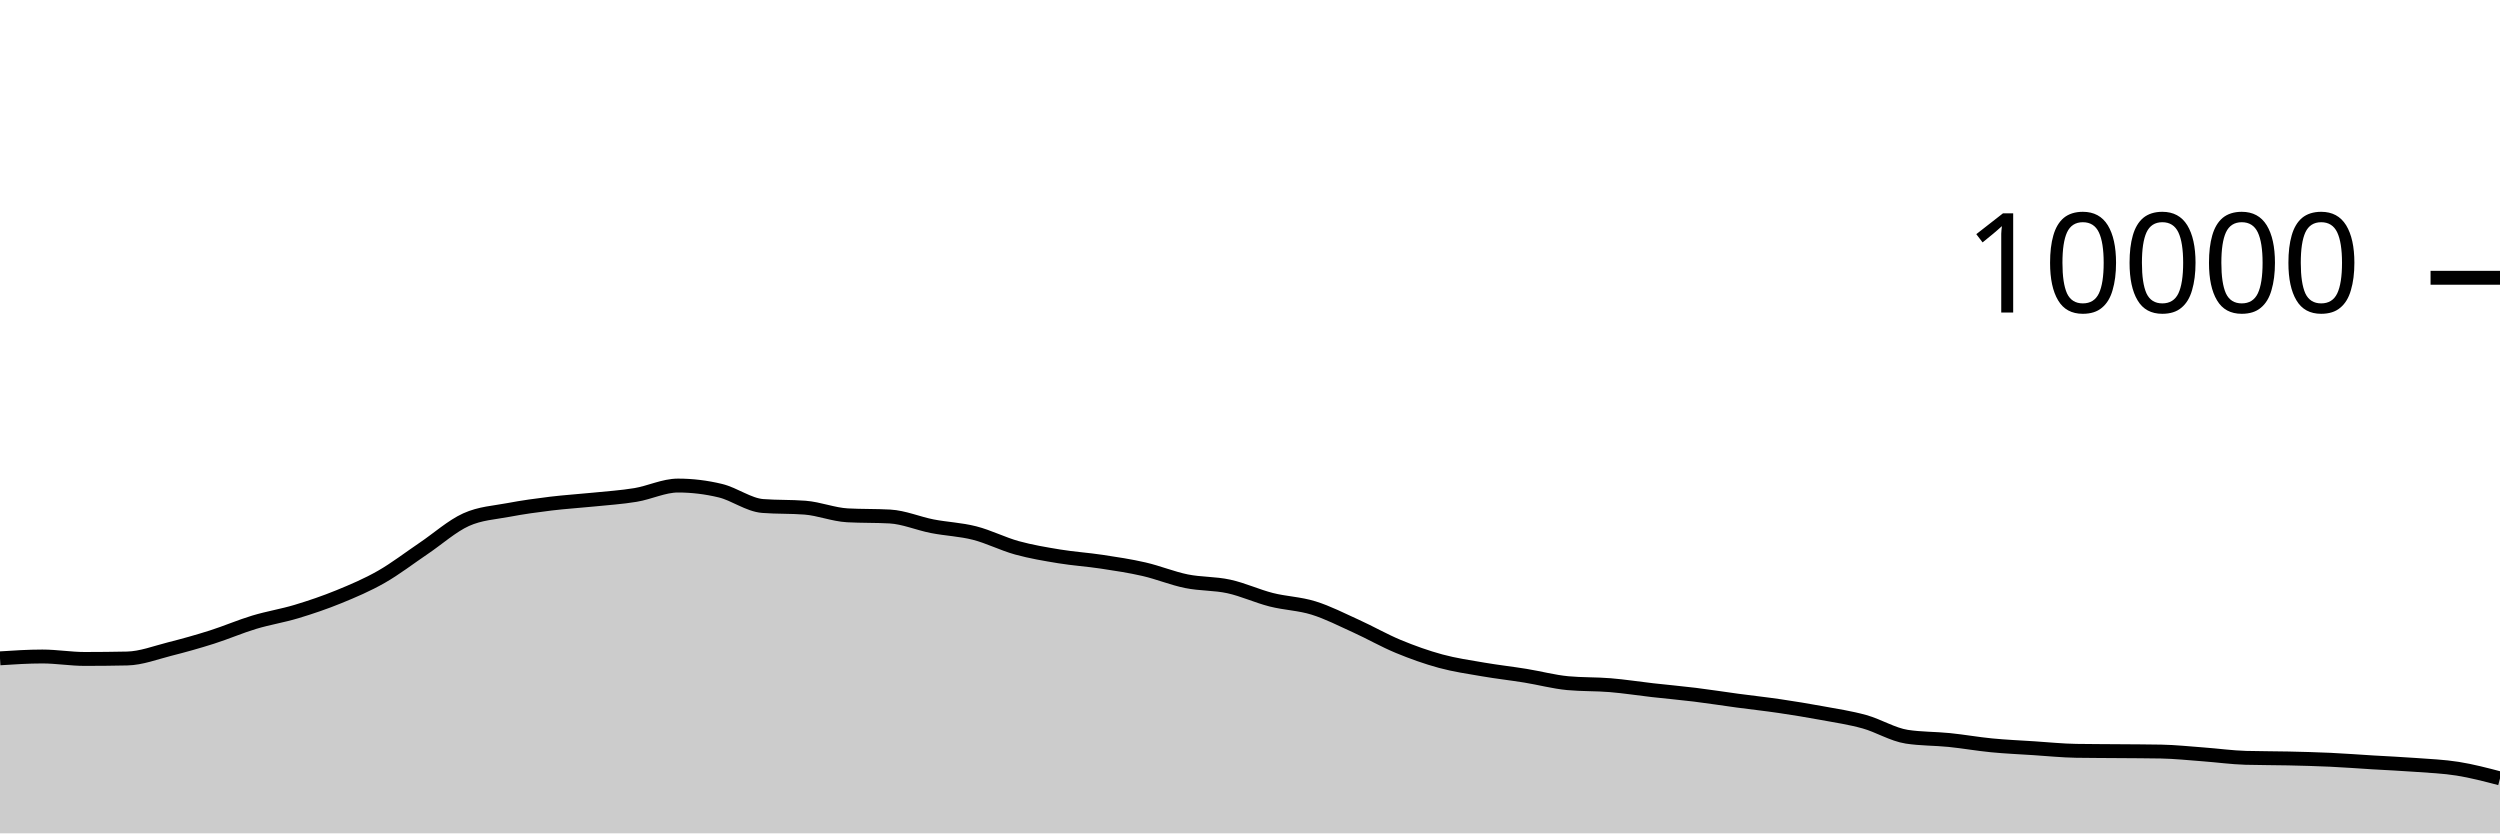
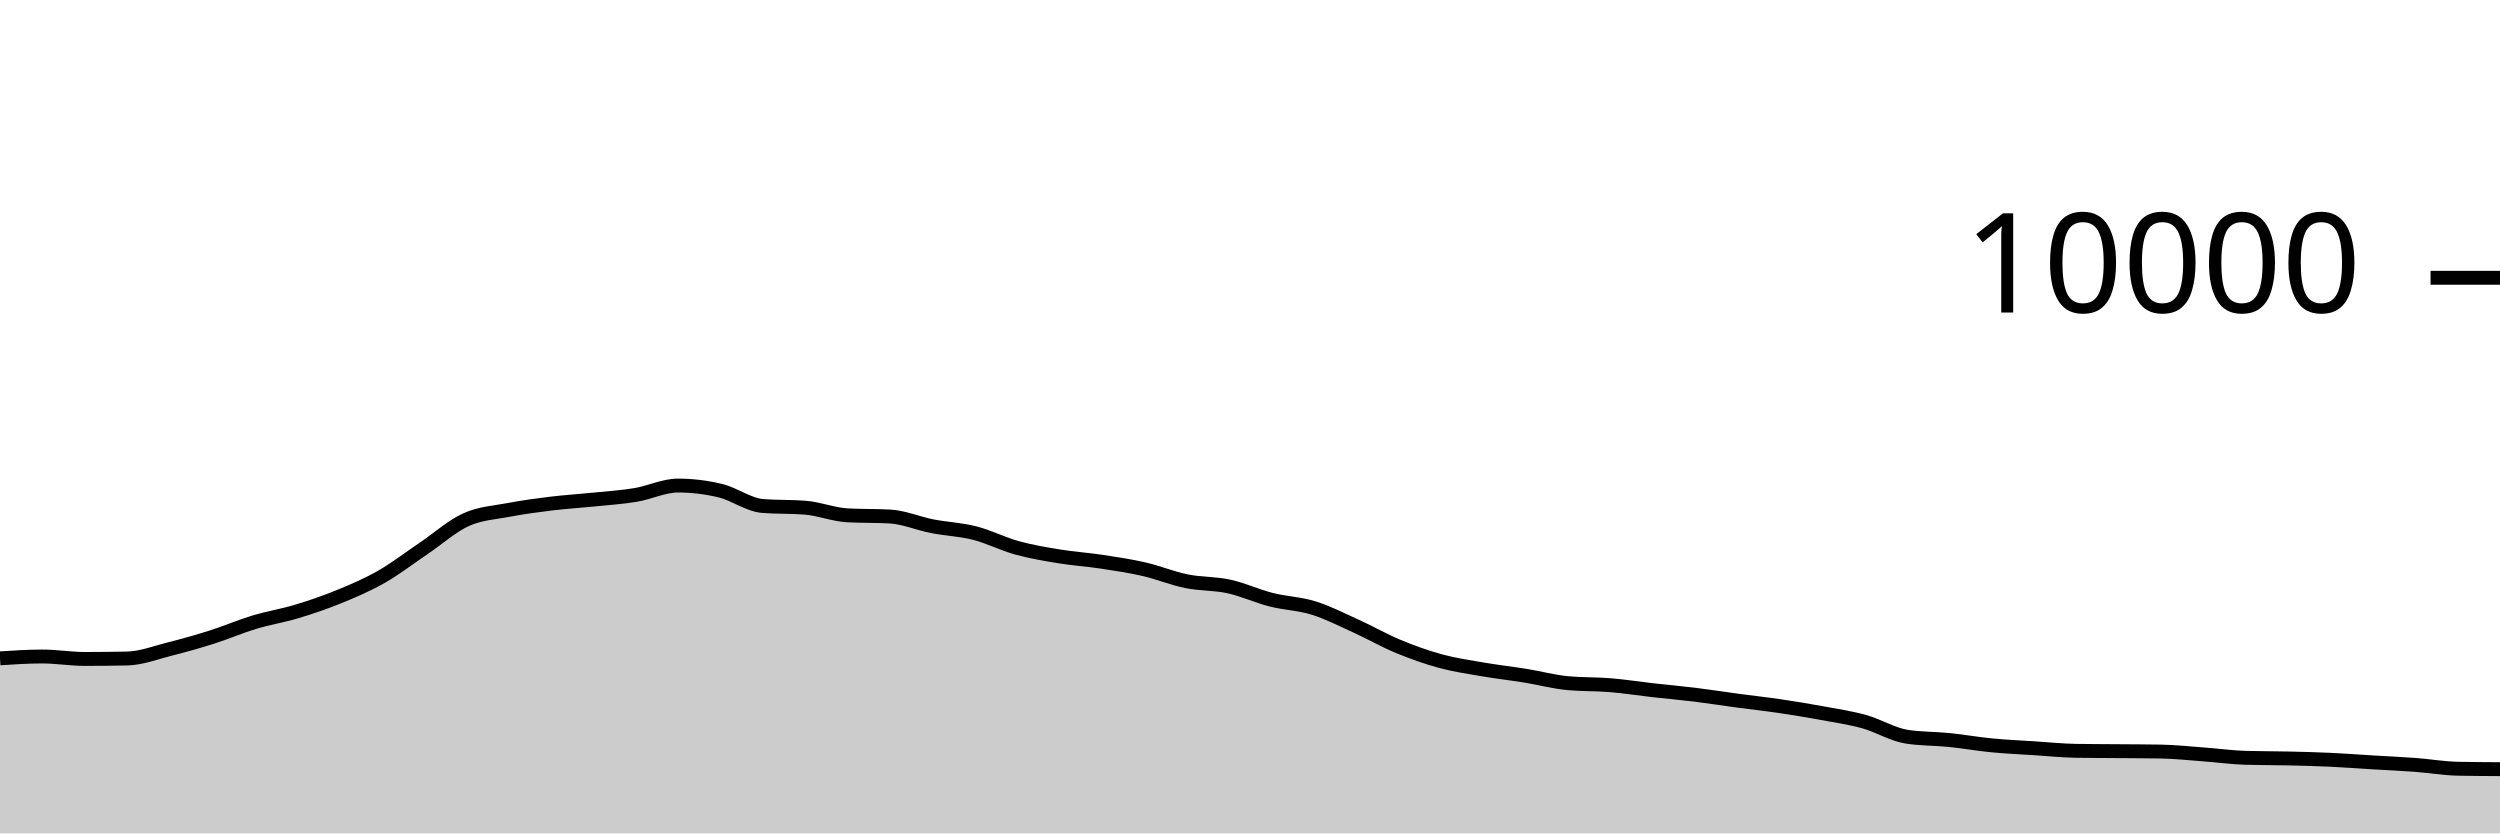
<svg xmlns="http://www.w3.org/2000/svg" viewBox="0 0 180 60">
  <g transform="translate(0,20)">
-     <path class="area" fill="rgba(0, 0, 0, 0.2)" d="M0,27.4C1.017,27.334,2.034,27.268,3.051,27.268C4.068,27.268,5.085,27.444,6.102,27.444C7.119,27.444,8.136,27.433,9.153,27.412C10.169,27.391,11.186,26.993,12.203,26.736C13.22,26.479,14.237,26.195,15.254,25.872C16.271,25.549,17.288,25.107,18.305,24.8C19.322,24.493,20.339,24.335,21.356,24.028C22.373,23.721,23.39,23.376,24.407,22.96C25.424,22.544,26.441,22.112,27.458,21.532C28.475,20.952,29.492,20.166,30.508,19.48C31.525,18.794,32.542,17.877,33.559,17.416C34.576,16.955,35.593,16.909,36.61,16.716C37.627,16.523,38.644,16.384,39.661,16.26C40.678,16.136,41.695,16.076,42.712,15.972C43.729,15.868,44.746,15.805,45.763,15.636C46.78,15.467,47.797,14.96,48.814,14.96C49.831,14.96,50.847,15.083,51.864,15.328C52.881,15.573,53.898,16.352,54.915,16.432C55.932,16.512,56.949,16.472,57.966,16.552C58.983,16.632,60,17.048,61.017,17.104C62.034,17.16,63.051,17.132,64.068,17.188C65.085,17.244,66.102,17.689,67.119,17.888C68.136,18.087,69.153,18.121,70.169,18.38C71.186,18.639,72.203,19.164,73.22,19.444C74.237,19.724,75.254,19.893,76.271,20.06C77.288,20.227,78.305,20.29,79.322,20.444C80.339,20.598,81.356,20.75,82.373,20.984C83.39,21.218,84.407,21.641,85.424,21.848C86.441,22.055,87.458,22.002,88.475,22.224C89.492,22.446,90.508,22.921,91.525,23.18C92.542,23.439,93.559,23.46,94.576,23.776C95.593,24.092,96.61,24.615,97.627,25.076C98.644,25.537,99.661,26.123,100.678,26.544C101.695,26.965,102.712,27.328,103.729,27.604C104.746,27.88,105.763,28.025,106.78,28.2C107.797,28.375,108.814,28.487,109.831,28.652C110.847,28.817,111.864,29.092,112.881,29.188C113.898,29.284,114.915,29.248,115.932,29.332C116.949,29.416,117.966,29.577,118.983,29.692C120,29.807,121.017,29.895,122.034,30.02C123.051,30.145,124.068,30.307,125.085,30.444C126.102,30.581,127.119,30.69,128.136,30.84C129.153,30.99,130.169,31.157,131.186,31.344C132.203,31.531,133.22,31.681,134.237,31.964C135.254,32.247,136.271,32.887,137.288,33.044C138.305,33.201,139.322,33.177,140.339,33.28C141.356,33.383,142.373,33.565,143.39,33.664C144.407,33.763,145.424,33.806,146.441,33.872C147.458,33.938,148.475,34.044,149.492,34.06C150.508,34.076,151.525,34.075,152.542,34.084C153.559,34.093,154.576,34.093,155.593,34.112C156.61,34.131,157.627,34.241,158.644,34.316C159.661,34.391,160.678,34.535,161.695,34.564C162.712,34.593,163.729,34.585,164.746,34.608C165.763,34.631,166.78,34.657,167.797,34.704C168.814,34.751,169.831,34.831,170.847,34.892C171.864,34.953,172.881,34.996,173.898,35.072C174.915,35.148,175.932,35.186,176.949,35.348C177.966,35.51,178.983,35.777,180,36.044L180,40C178.983,40,177.966,40,176.949,40C175.932,40,174.915,40,173.898,40C172.881,40,171.864,40,170.847,40C169.831,40,168.814,40,167.797,40C166.78,40,165.763,40,164.746,40C163.729,40,162.712,40,161.695,40C160.678,40,159.661,40,158.644,40C157.627,40,156.61,40,155.593,40C154.576,40,153.559,40,152.542,40C151.525,40,150.508,40,149.492,40C148.475,40,147.458,40,146.441,40C145.424,40,144.407,40,143.39,40C142.373,40,141.356,40,140.339,40C139.322,40,138.305,40,137.288,40C136.271,40,135.254,40,134.237,40C133.22,40,132.203,40,131.186,40C130.169,40,129.153,40,128.136,40C127.119,40,126.102,40,125.085,40C124.068,40,123.051,40,122.034,40C121.017,40,120,40,118.983,40C117.966,40,116.949,40,115.932,40C114.915,40,113.898,40,112.881,40C111.864,40,110.847,40,109.831,40C108.814,40,107.797,40,106.78,40C105.763,40,104.746,40,103.729,40C102.712,40,101.695,40,100.678,40C99.661,40,98.644,40,97.627,40C96.61,40,95.593,40,94.576,40C93.559,40,92.542,40,91.525,40C90.508,40,89.492,40,88.475,40C87.458,40,86.441,40,85.424,40C84.407,40,83.39,40,82.373,40C81.356,40,80.339,40,79.322,40C78.305,40,77.288,40,76.271,40C75.254,40,74.237,40,73.22,40C72.203,40,71.186,40,70.169,40C69.153,40,68.136,40,67.119,40C66.102,40,65.085,40,64.068,40C63.051,40,62.034,40,61.017,40C60,40,58.983,40,57.966,40C56.949,40,55.932,40,54.915,40C53.898,40,52.881,40,51.864,40C50.847,40,49.831,40,48.814,40C47.797,40,46.78,40,45.763,40C44.746,40,43.729,40,42.712,40C41.695,40,40.678,40,39.661,40C38.644,40,37.627,40,36.61,40C35.593,40,34.576,40,33.559,40C32.542,40,31.525,40,30.508,40C29.492,40,28.475,40,27.458,40C26.441,40,25.424,40,24.407,40C23.39,40,22.373,40,21.356,40C20.339,40,19.322,40,18.305,40C17.288,40,16.271,40,15.254,40C14.237,40,13.22,40,12.203,40C11.186,40,10.169,40,9.153,40C8.136,40,7.119,40,6.102,40C5.085,40,4.068,40,3.051,40C2.034,40,1.017,40,0,40Z" />
-     <path class="line" stroke="black" fill="none" d="M0,27.4C1.017,27.334,2.034,27.268,3.051,27.268C4.068,27.268,5.085,27.444,6.102,27.444C7.119,27.444,8.136,27.433,9.153,27.412C10.169,27.391,11.186,26.993,12.203,26.736C13.22,26.479,14.237,26.195,15.254,25.872C16.271,25.549,17.288,25.107,18.305,24.8C19.322,24.493,20.339,24.335,21.356,24.028C22.373,23.721,23.39,23.376,24.407,22.96C25.424,22.544,26.441,22.112,27.458,21.532C28.475,20.952,29.492,20.166,30.508,19.48C31.525,18.794,32.542,17.877,33.559,17.416C34.576,16.955,35.593,16.909,36.61,16.716C37.627,16.523,38.644,16.384,39.661,16.26C40.678,16.136,41.695,16.076,42.712,15.972C43.729,15.868,44.746,15.805,45.763,15.636C46.78,15.467,47.797,14.96,48.814,14.96C49.831,14.96,50.847,15.083,51.864,15.328C52.881,15.573,53.898,16.352,54.915,16.432C55.932,16.512,56.949,16.472,57.966,16.552C58.983,16.632,60,17.048,61.017,17.104C62.034,17.16,63.051,17.132,64.068,17.188C65.085,17.244,66.102,17.689,67.119,17.888C68.136,18.087,69.153,18.121,70.169,18.38C71.186,18.639,72.203,19.164,73.22,19.444C74.237,19.724,75.254,19.893,76.271,20.06C77.288,20.227,78.305,20.29,79.322,20.444C80.339,20.598,81.356,20.75,82.373,20.984C83.39,21.218,84.407,21.641,85.424,21.848C86.441,22.055,87.458,22.002,88.475,22.224C89.492,22.446,90.508,22.921,91.525,23.18C92.542,23.439,93.559,23.46,94.576,23.776C95.593,24.092,96.61,24.615,97.627,25.076C98.644,25.537,99.661,26.123,100.678,26.544C101.695,26.965,102.712,27.328,103.729,27.604C104.746,27.88,105.763,28.025,106.78,28.2C107.797,28.375,108.814,28.487,109.831,28.652C110.847,28.817,111.864,29.092,112.881,29.188C113.898,29.284,114.915,29.248,115.932,29.332C116.949,29.416,117.966,29.577,118.983,29.692C120,29.807,121.017,29.895,122.034,30.02C123.051,30.145,124.068,30.307,125.085,30.444C126.102,30.581,127.119,30.69,128.136,30.84C129.153,30.99,130.169,31.157,131.186,31.344C132.203,31.531,133.22,31.681,134.237,31.964C135.254,32.247,136.271,32.887,137.288,33.044C138.305,33.201,139.322,33.177,140.339,33.28C141.356,33.383,142.373,33.565,143.39,33.664C144.407,33.763,145.424,33.806,146.441,33.872C147.458,33.938,148.475,34.044,149.492,34.06C150.508,34.076,151.525,34.075,152.542,34.084C153.559,34.093,154.576,34.093,155.593,34.112C156.61,34.131,157.627,34.241,158.644,34.316C159.661,34.391,160.678,34.535,161.695,34.564C162.712,34.593,163.729,34.585,164.746,34.608C165.763,34.631,166.78,34.657,167.797,34.704C168.814,34.751,169.831,34.831,170.847,34.892C171.864,34.953,172.881,34.996,173.898,35.072C174.915,35.148,175.932,35.186,176.949,35.348C177.966,35.51,178.983,35.777,180,36.044" />
+     <path class="area" fill="rgba(0, 0, 0, 0.2)" d="M0,27.4C1.017,27.334,2.034,27.268,3.051,27.268C4.068,27.268,5.085,27.444,6.102,27.444C7.119,27.444,8.136,27.433,9.153,27.412C10.169,27.391,11.186,26.993,12.203,26.736C13.22,26.479,14.237,26.195,15.254,25.872C16.271,25.549,17.288,25.107,18.305,24.8C19.322,24.493,20.339,24.335,21.356,24.028C22.373,23.721,23.39,23.376,24.407,22.96C25.424,22.544,26.441,22.112,27.458,21.532C28.475,20.952,29.492,20.166,30.508,19.48C31.525,18.794,32.542,17.877,33.559,17.416C34.576,16.955,35.593,16.909,36.61,16.716C37.627,16.523,38.644,16.384,39.661,16.26C40.678,16.136,41.695,16.076,42.712,15.972C43.729,15.868,44.746,15.805,45.763,15.636C46.78,15.467,47.797,14.96,48.814,14.96C49.831,14.96,50.847,15.083,51.864,15.328C52.881,15.573,53.898,16.352,54.915,16.432C55.932,16.512,56.949,16.472,57.966,16.552C58.983,16.632,60,17.048,61.017,17.104C62.034,17.16,63.051,17.132,64.068,17.188C65.085,17.244,66.102,17.689,67.119,17.888C68.136,18.087,69.153,18.121,70.169,18.38C71.186,18.639,72.203,19.164,73.22,19.444C74.237,19.724,75.254,19.893,76.271,20.06C77.288,20.227,78.305,20.29,79.322,20.444C80.339,20.598,81.356,20.75,82.373,20.984C83.39,21.218,84.407,21.641,85.424,21.848C86.441,22.055,87.458,22.002,88.475,22.224C89.492,22.446,90.508,22.921,91.525,23.18C92.542,23.439,93.559,23.46,94.576,23.776C95.593,24.092,96.61,24.615,97.627,25.076C98.644,25.537,99.661,26.123,100.678,26.544C101.695,26.965,102.712,27.328,103.729,27.604C104.746,27.88,105.763,28.025,106.78,28.2C107.797,28.375,108.814,28.487,109.831,28.652C110.847,28.817,111.864,29.092,112.881,29.188C113.898,29.284,114.915,29.248,115.932,29.332C116.949,29.416,117.966,29.577,118.983,29.692C120,29.807,121.017,29.895,122.034,30.02C123.051,30.145,124.068,30.307,125.085,30.444C126.102,30.581,127.119,30.69,128.136,30.84C129.153,30.99,130.169,31.157,131.186,31.344C132.203,31.531,133.22,31.681,134.237,31.964C135.254,32.247,136.271,32.887,137.288,33.044C138.305,33.201,139.322,33.177,140.339,33.28C141.356,33.383,142.373,33.565,143.39,33.664C144.407,33.763,145.424,33.806,146.441,33.872C147.458,33.938,148.475,34.044,149.492,34.06C150.508,34.076,151.525,34.075,152.542,34.084C153.559,34.093,154.576,34.093,155.593,34.112C156.61,34.131,157.627,34.241,158.644,34.316C159.661,34.391,160.678,34.535,161.695,34.564C162.712,34.593,163.729,34.585,164.746,34.608C165.763,34.631,166.78,34.657,167.797,34.704C168.814,34.751,169.831,34.831,170.847,34.892C171.864,34.953,172.881,34.996,173.898,35.072C174.915,35.148,175.932,35.327,176.949,35.348C177.966,35.369,178.983,35.375,180,35.38L180,40C178.983,40,177.966,40,176.949,40C175.932,40,174.915,40,173.898,40C172.881,40,171.864,40,170.847,40C169.831,40,168.814,40,167.797,40C166.78,40,165.763,40,164.746,40C163.729,40,162.712,40,161.695,40C160.678,40,159.661,40,158.644,40C157.627,40,156.61,40,155.593,40C154.576,40,153.559,40,152.542,40C151.525,40,150.508,40,149.492,40C148.475,40,147.458,40,146.441,40C145.424,40,144.407,40,143.39,40C142.373,40,141.356,40,140.339,40C139.322,40,138.305,40,137.288,40C136.271,40,135.254,40,134.237,40C133.22,40,132.203,40,131.186,40C130.169,40,129.153,40,128.136,40C127.119,40,126.102,40,125.085,40C124.068,40,123.051,40,122.034,40C121.017,40,120,40,118.983,40C117.966,40,116.949,40,115.932,40C114.915,40,113.898,40,112.881,40C111.864,40,110.847,40,109.831,40C108.814,40,107.797,40,106.78,40C105.763,40,104.746,40,103.729,40C102.712,40,101.695,40,100.678,40C99.661,40,98.644,40,97.627,40C96.61,40,95.593,40,94.576,40C93.559,40,92.542,40,91.525,40C90.508,40,89.492,40,88.475,40C87.458,40,86.441,40,85.424,40C84.407,40,83.39,40,82.373,40C81.356,40,80.339,40,79.322,40C78.305,40,77.288,40,76.271,40C75.254,40,74.237,40,73.22,40C72.203,40,71.186,40,70.169,40C69.153,40,68.136,40,67.119,40C66.102,40,65.085,40,64.068,40C63.051,40,62.034,40,61.017,40C60,40,58.983,40,57.966,40C56.949,40,55.932,40,54.915,40C53.898,40,52.881,40,51.864,40C50.847,40,49.831,40,48.814,40C47.797,40,46.78,40,45.763,40C44.746,40,43.729,40,42.712,40C41.695,40,40.678,40,39.661,40C38.644,40,37.627,40,36.61,40C35.593,40,34.576,40,33.559,40C32.542,40,31.525,40,30.508,40C29.492,40,28.475,40,27.458,40C26.441,40,25.424,40,24.407,40C23.39,40,22.373,40,21.356,40C20.339,40,19.322,40,18.305,40C17.288,40,16.271,40,15.254,40C14.237,40,13.22,40,12.203,40C11.186,40,10.169,40,9.153,40C8.136,40,7.119,40,6.102,40C5.085,40,4.068,40,3.051,40C2.034,40,1.017,40,0,40Z" />
+     <path class="line" stroke="black" fill="none" d="M0,27.4C1.017,27.334,2.034,27.268,3.051,27.268C4.068,27.268,5.085,27.444,6.102,27.444C7.119,27.444,8.136,27.433,9.153,27.412C10.169,27.391,11.186,26.993,12.203,26.736C13.22,26.479,14.237,26.195,15.254,25.872C16.271,25.549,17.288,25.107,18.305,24.8C19.322,24.493,20.339,24.335,21.356,24.028C22.373,23.721,23.39,23.376,24.407,22.96C25.424,22.544,26.441,22.112,27.458,21.532C28.475,20.952,29.492,20.166,30.508,19.48C31.525,18.794,32.542,17.877,33.559,17.416C34.576,16.955,35.593,16.909,36.61,16.716C37.627,16.523,38.644,16.384,39.661,16.26C40.678,16.136,41.695,16.076,42.712,15.972C43.729,15.868,44.746,15.805,45.763,15.636C46.78,15.467,47.797,14.96,48.814,14.96C49.831,14.96,50.847,15.083,51.864,15.328C52.881,15.573,53.898,16.352,54.915,16.432C55.932,16.512,56.949,16.472,57.966,16.552C58.983,16.632,60,17.048,61.017,17.104C62.034,17.16,63.051,17.132,64.068,17.188C65.085,17.244,66.102,17.689,67.119,17.888C68.136,18.087,69.153,18.121,70.169,18.38C71.186,18.639,72.203,19.164,73.22,19.444C74.237,19.724,75.254,19.893,76.271,20.06C77.288,20.227,78.305,20.29,79.322,20.444C80.339,20.598,81.356,20.75,82.373,20.984C83.39,21.218,84.407,21.641,85.424,21.848C86.441,22.055,87.458,22.002,88.475,22.224C89.492,22.446,90.508,22.921,91.525,23.18C92.542,23.439,93.559,23.46,94.576,23.776C95.593,24.092,96.61,24.615,97.627,25.076C98.644,25.537,99.661,26.123,100.678,26.544C101.695,26.965,102.712,27.328,103.729,27.604C104.746,27.88,105.763,28.025,106.78,28.2C107.797,28.375,108.814,28.487,109.831,28.652C110.847,28.817,111.864,29.092,112.881,29.188C113.898,29.284,114.915,29.248,115.932,29.332C116.949,29.416,117.966,29.577,118.983,29.692C120,29.807,121.017,29.895,122.034,30.02C123.051,30.145,124.068,30.307,125.085,30.444C126.102,30.581,127.119,30.69,128.136,30.84C129.153,30.99,130.169,31.157,131.186,31.344C132.203,31.531,133.22,31.681,134.237,31.964C135.254,32.247,136.271,32.887,137.288,33.044C138.305,33.201,139.322,33.177,140.339,33.28C141.356,33.383,142.373,33.565,143.39,33.664C144.407,33.763,145.424,33.806,146.441,33.872C147.458,33.938,148.475,34.044,149.492,34.06C150.508,34.076,151.525,34.075,152.542,34.084C153.559,34.093,154.576,34.093,155.593,34.112C156.61,34.131,157.627,34.241,158.644,34.316C159.661,34.391,160.678,34.535,161.695,34.564C162.712,34.593,163.729,34.585,164.746,34.608C165.763,34.631,166.78,34.657,167.797,34.704C168.814,34.751,169.831,34.831,170.847,34.892C171.864,34.953,172.881,34.996,173.898,35.072C174.915,35.148,175.932,35.327,176.949,35.348C177.966,35.369,178.983,35.375,180,35.38" />
    <path class="axis-ceiling" stroke-width="1" stroke="black" fill="none" d="M175,0L180,0" />
    <text class="axis-ceiling-label" font-family="sans-serif" text-anchor="end" font-size="10px" x="170" y="2.5">10000</text>
  </g>
</svg>
